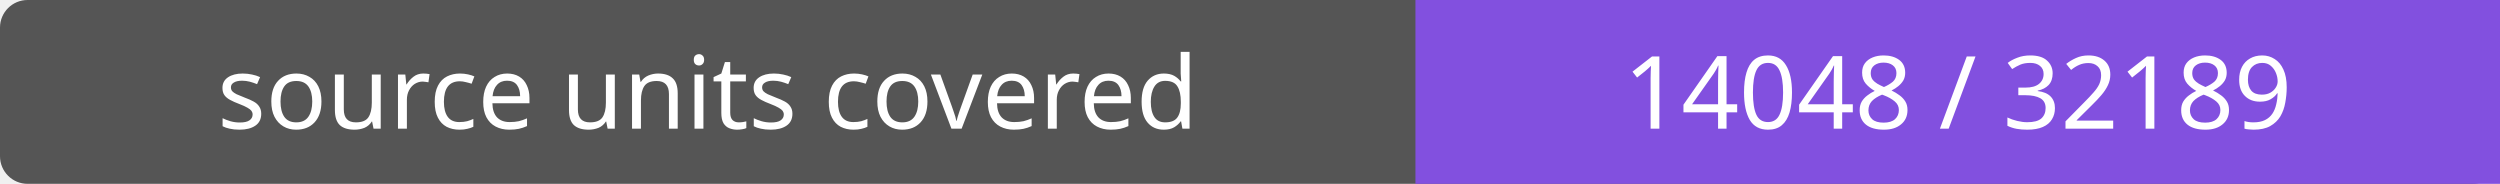
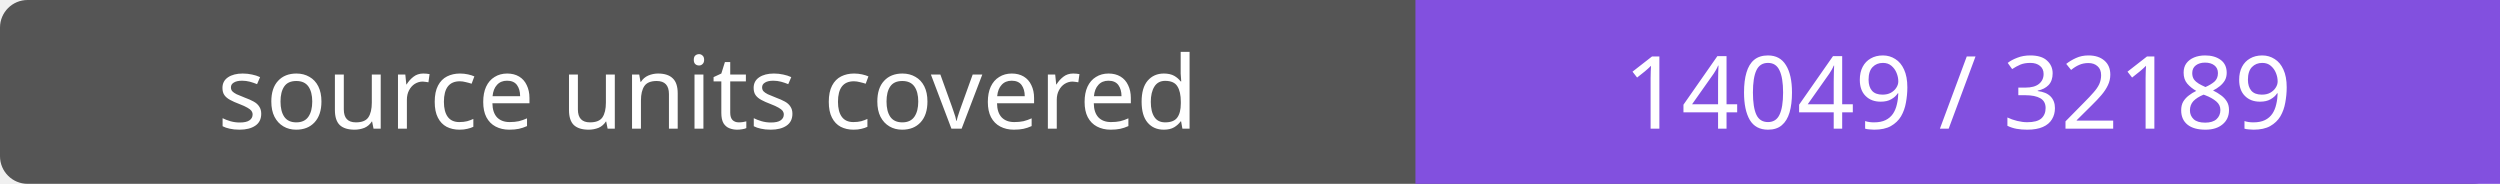
- <svg xmlns="http://www.w3.org/2000/svg" width="272" height="20" role="img" aria-label="source units covered: 14048 / 32189">
+ <svg xmlns="http://www.w3.org/2000/svg" width="272" height="20" role="img" aria-label="source units covered: 14049 / 32189">
  <rect width="272" height="20" rx="3" fill="#555" />
  <path fill="#8250df" d="M154 0h118v20H154z" />
  <g fill="#fff" text-anchor="middle" font-family="Verdana,sans-serif" font-size="11">
    <text x="77.0" y="14">source units covered</text>
-     <text x="213.0" y="14">14048 / 32189</text>
+     <text x="213.0" y="14">14049 / 32189</text>
  </g>
</svg>
